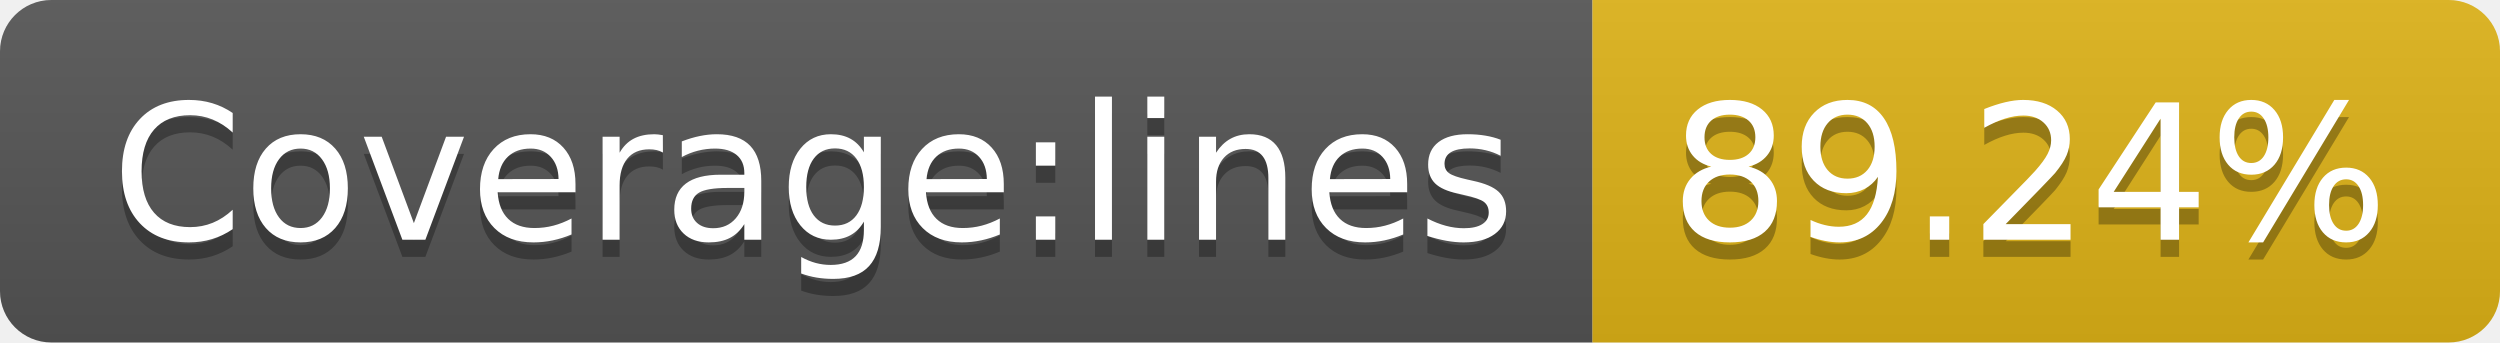
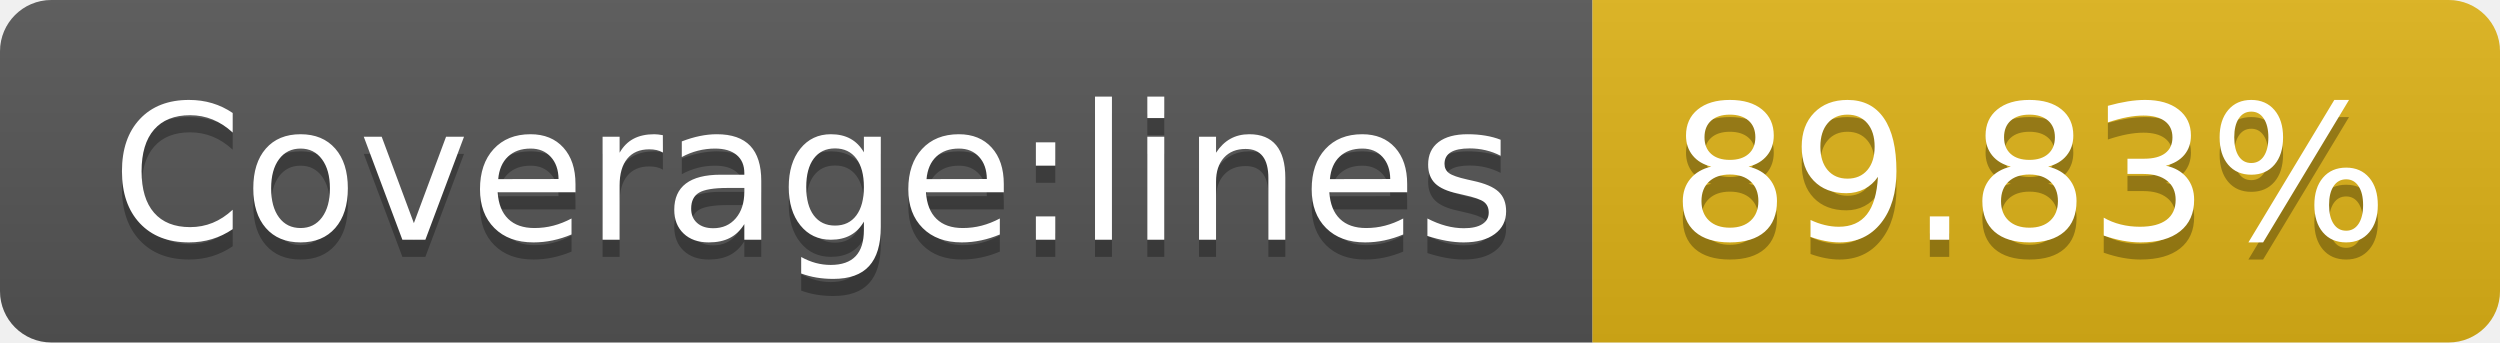
- <svg xmlns="http://www.w3.org/2000/svg" width="146" height="20" role="img" aria-label="Coverage:lines: 89.24%">
+ <svg xmlns="http://www.w3.org/2000/svg" width="146" height="20" role="img" aria-label="Coverage:lines: 89.83%">
  <linearGradient id="s" x2="0" y2="100%">
    <stop offset="0" stop-color="#bbb" stop-opacity=".1" />
    <stop offset="1" stop-opacity=".1" />
  </linearGradient>
  <clipPath id="r">
    <rect width="146" height="20" rx="3" fill="#fff" />
  </clipPath>
  <g clip-path="url(#r)">
    <rect width="93" height="20" fill="#555" />
    <rect x="93" width="53" height="20" fill="#dfb317" />
    <rect width="146" height="20" fill="url(#s)" />
  </g>
  <g fill="#fff" text-anchor="middle" font-family="Verdana,Geneva,DejaVu Sans,sans-serif" text-rendering="geometricPrecision" font-size="110">
    <text aria-hidden="true" x="475" y="150" fill="#010101" fill-opacity=".3" transform="scale(.1)" textLength="830">Coverage:lines</text>
    <text x="475" y="140" transform="scale(.1)" fill="#fff" textLength="830">Coverage:lines</text>
-     <text aria-hidden="true" x="1185" y="150" fill="#010101" fill-opacity=".3" transform="scale(.1)" textLength="430">89.24%</text>
-     <text x="1185" y="140" transform="scale(.1)" fill="#fff" textLength="430">89.24%</text>
+     <text aria-hidden="true" x="1185" y="150" fill="#010101" fill-opacity=".3" transform="scale(.1)" textLength="430">89.83%</text>
+     <text x="1185" y="140" transform="scale(.1)" fill="#fff" textLength="430">89.83%</text>
  </g>
</svg>
